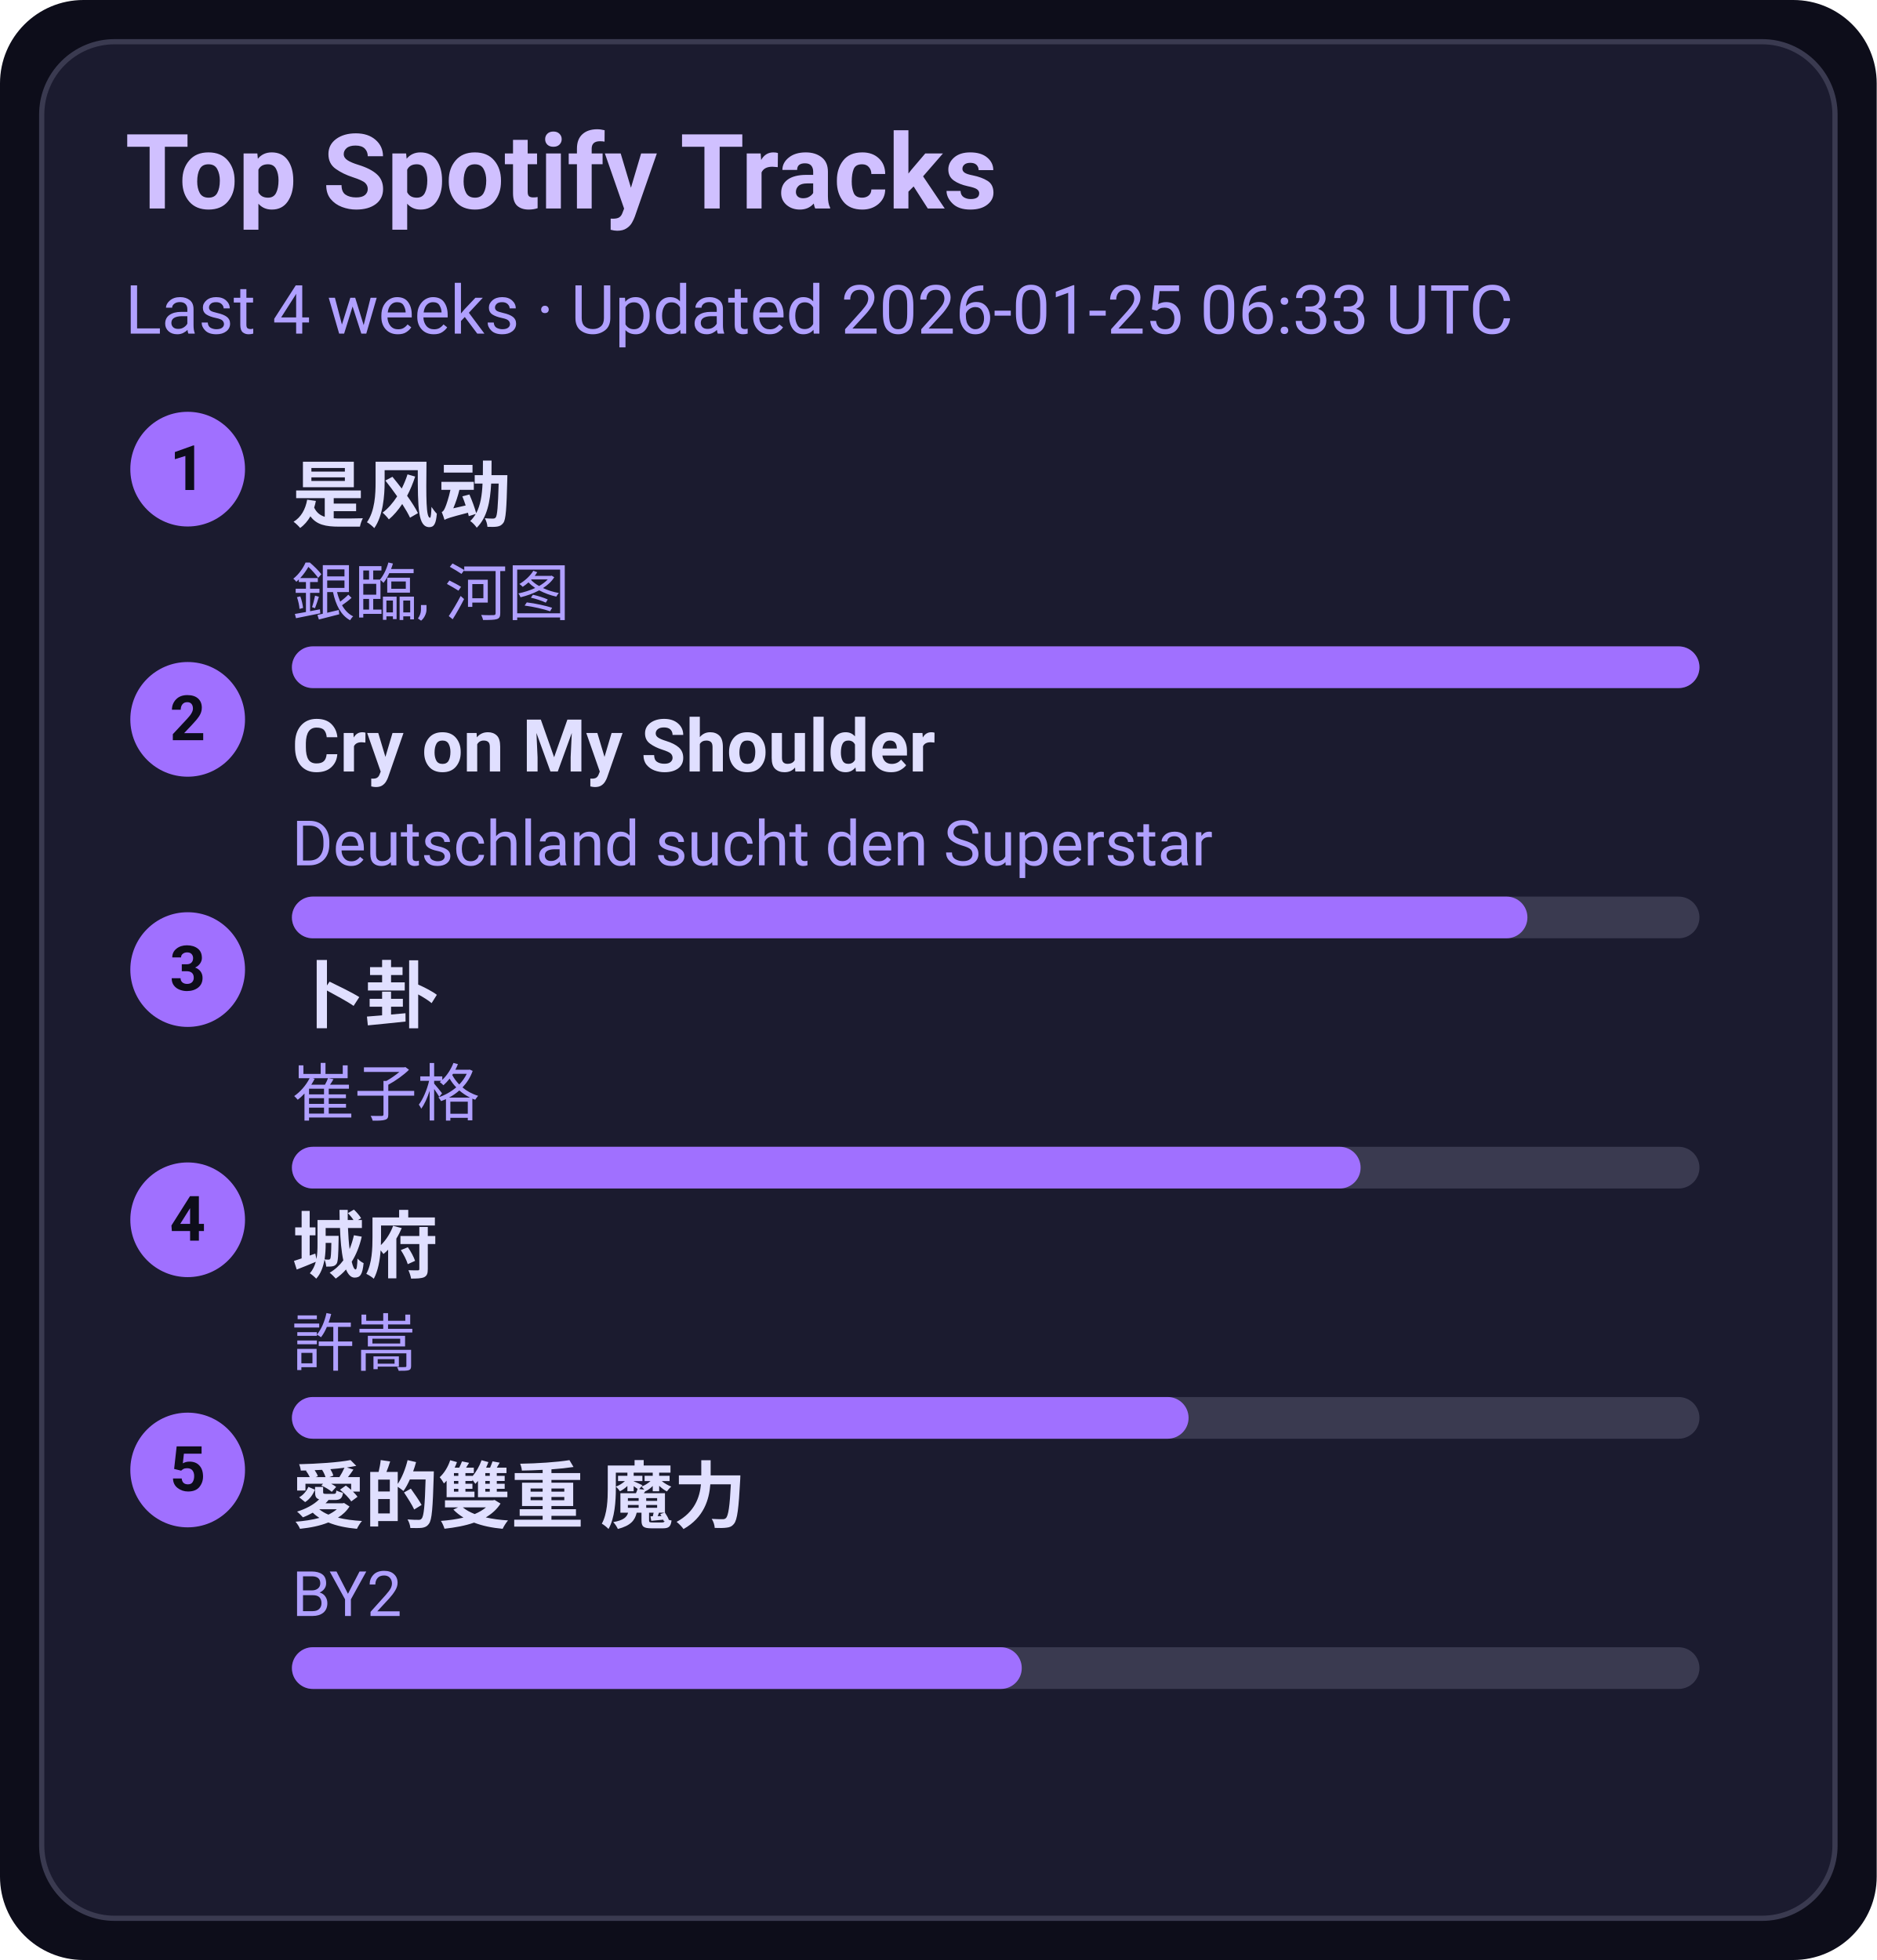
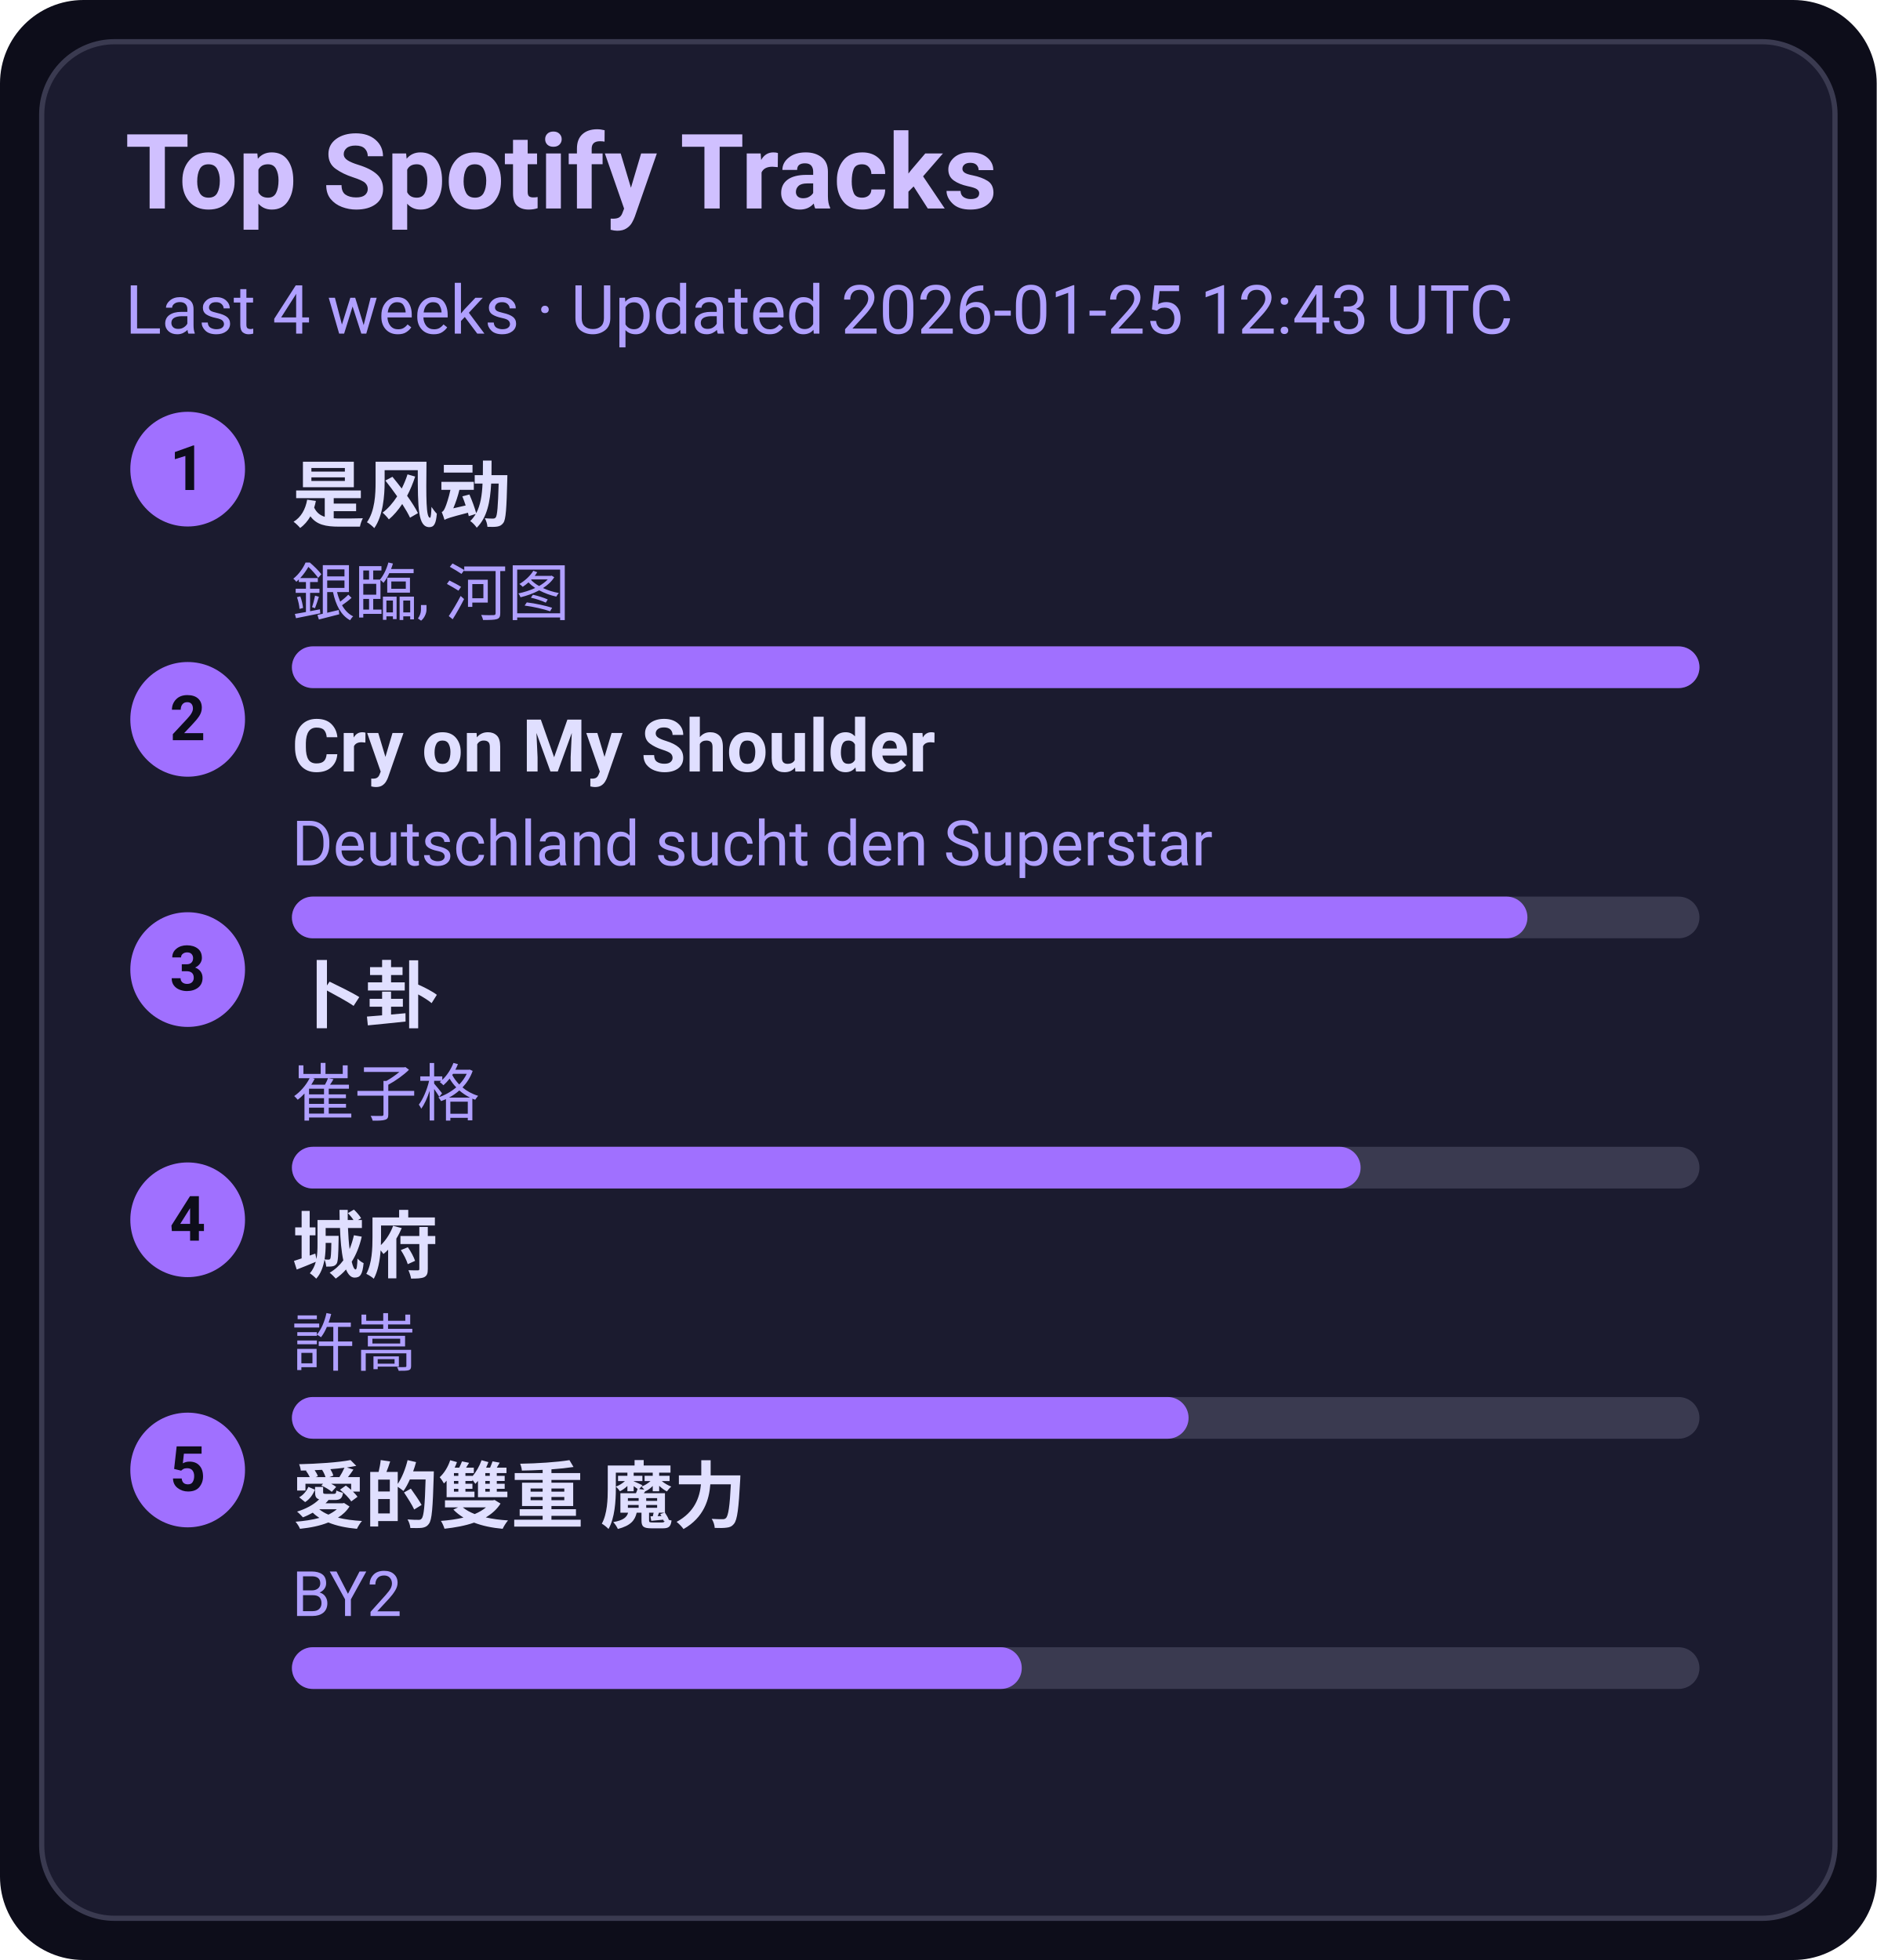
<svg xmlns="http://www.w3.org/2000/svg" width="360" height="376" viewBox="0 0 360 376">
  <style>text{font-family:-apple-system,BlinkMacSystemFont,Segoe UI,Roboto,Ubuntu,Helvetica Neue,Arial,Noto Sans,sans-serif}</style>
  <rect width="360" height="376" rx="16" fill="#0d0d1a" />
  <rect x="8" y="8" width="344" height="360" rx="14" fill="#1b1b2f" stroke="#3a3a50" />
  <text x="24" y="40" font-size="20" fill="#d0c0ff" font-weight="600">Top Spotify Tracks</text>
-   <text x="24" y="64" font-size="13" fill="#b0a0ff">Last 4 weeks · Updated 2026-01-25 06:33 UTC</text>
+   <text x="24" y="64" font-size="13" fill="#b0a0ff">Last 4 weeks · Updated 2026-01-25 12:43 UTC</text>
  <circle cx="36" cy="90" r="11" fill="#a070ff" />
  <text x="36" y="94" text-anchor="middle" font-size="12" fill="#0d0d1a" font-weight="700">1</text>
  <a href="https://open.spotify.com/track/3lePQ8c4jq7bTePsXEmslh" target="_blank" rel="noopener noreferrer">
    <text x="56" y="100" font-size="14" fill="#e0dfff" font-weight="600">是风动</text>
  </a>
  <text x="56" y="118" font-size="12" fill="#b0a0ff">銀臨, 河图</text>
  <rect x="56" y="124" width="270" height="8" rx="4" fill="#3a3a50" />
  <rect x="56" y="124" width="270" height="8" rx="4" fill="#a070ff" />
  <circle cx="36" cy="138" r="11" fill="#a070ff" />
  <text x="36" y="142" text-anchor="middle" font-size="12" fill="#0d0d1a" font-weight="700">2</text>
  <a href="https://open.spotify.com/track/6usmG2MoD0C0Lc2pNgCVWV" target="_blank" rel="noopener noreferrer">
    <text x="56" y="148" font-size="14" fill="#e0dfff" font-weight="600">Cry on My Shoulder</text>
  </a>
  <text x="56" y="166" font-size="12" fill="#b0a0ff">Deutschland sucht den Superstar</text>
  <rect x="56" y="172" width="270" height="8" rx="4" fill="#3a3a50" />
  <rect x="56" y="172" width="237" height="8" rx="4" fill="#a070ff" />
  <circle cx="36" cy="186" r="11" fill="#a070ff" />
  <text x="36" y="190" text-anchor="middle" font-size="12" fill="#0d0d1a" font-weight="700">3</text>
  <a href="https://open.spotify.com/track/4ToeYifpQaikbYa7krOD6s" target="_blank" rel="noopener noreferrer">
    <text x="56" y="196" font-size="14" fill="#e0dfff" font-weight="600">卜卦</text>
  </a>
  <text x="56" y="214" font-size="12" fill="#b0a0ff">崔子格</text>
  <rect x="56" y="220" width="270" height="8" rx="4" fill="#3a3a50" />
  <rect x="56" y="220" width="205" height="8" rx="4" fill="#a070ff" />
  <circle cx="36" cy="234" r="11" fill="#a070ff" />
  <text x="36" y="238" text-anchor="middle" font-size="12" fill="#0d0d1a" font-weight="700">4</text>
  <a href="https://open.spotify.com/track/4AmlSf7hye0QVpnHCcEoEw" target="_blank" rel="noopener noreferrer">
    <text x="56" y="244" font-size="14" fill="#e0dfff" font-weight="600">城府</text>
  </a>
  <text x="56" y="262" font-size="12" fill="#b0a0ff">許嵩</text>
  <rect x="56" y="268" width="270" height="8" rx="4" fill="#3a3a50" />
  <rect x="56" y="268" width="172" height="8" rx="4" fill="#a070ff" />
  <circle cx="36" cy="282" r="11" fill="#a070ff" />
  <text x="36" y="286" text-anchor="middle" font-size="12" fill="#0d0d1a" font-weight="700">5</text>
  <a href="https://open.spotify.com/track/0yYmS4k3R0TTdDhvOBxRVp" target="_blank" rel="noopener noreferrer">
    <text x="56" y="292" font-size="14" fill="#e0dfff" font-weight="600">愛的雙重 魔力</text>
  </a>
  <text x="56" y="310" font-size="12" fill="#b0a0ff">BY2</text>
  <rect x="56" y="316" width="270" height="8" rx="4" fill="#3a3a50" />
  <rect x="56" y="316" width="140" height="8" rx="4" fill="#a070ff" />
</svg>
